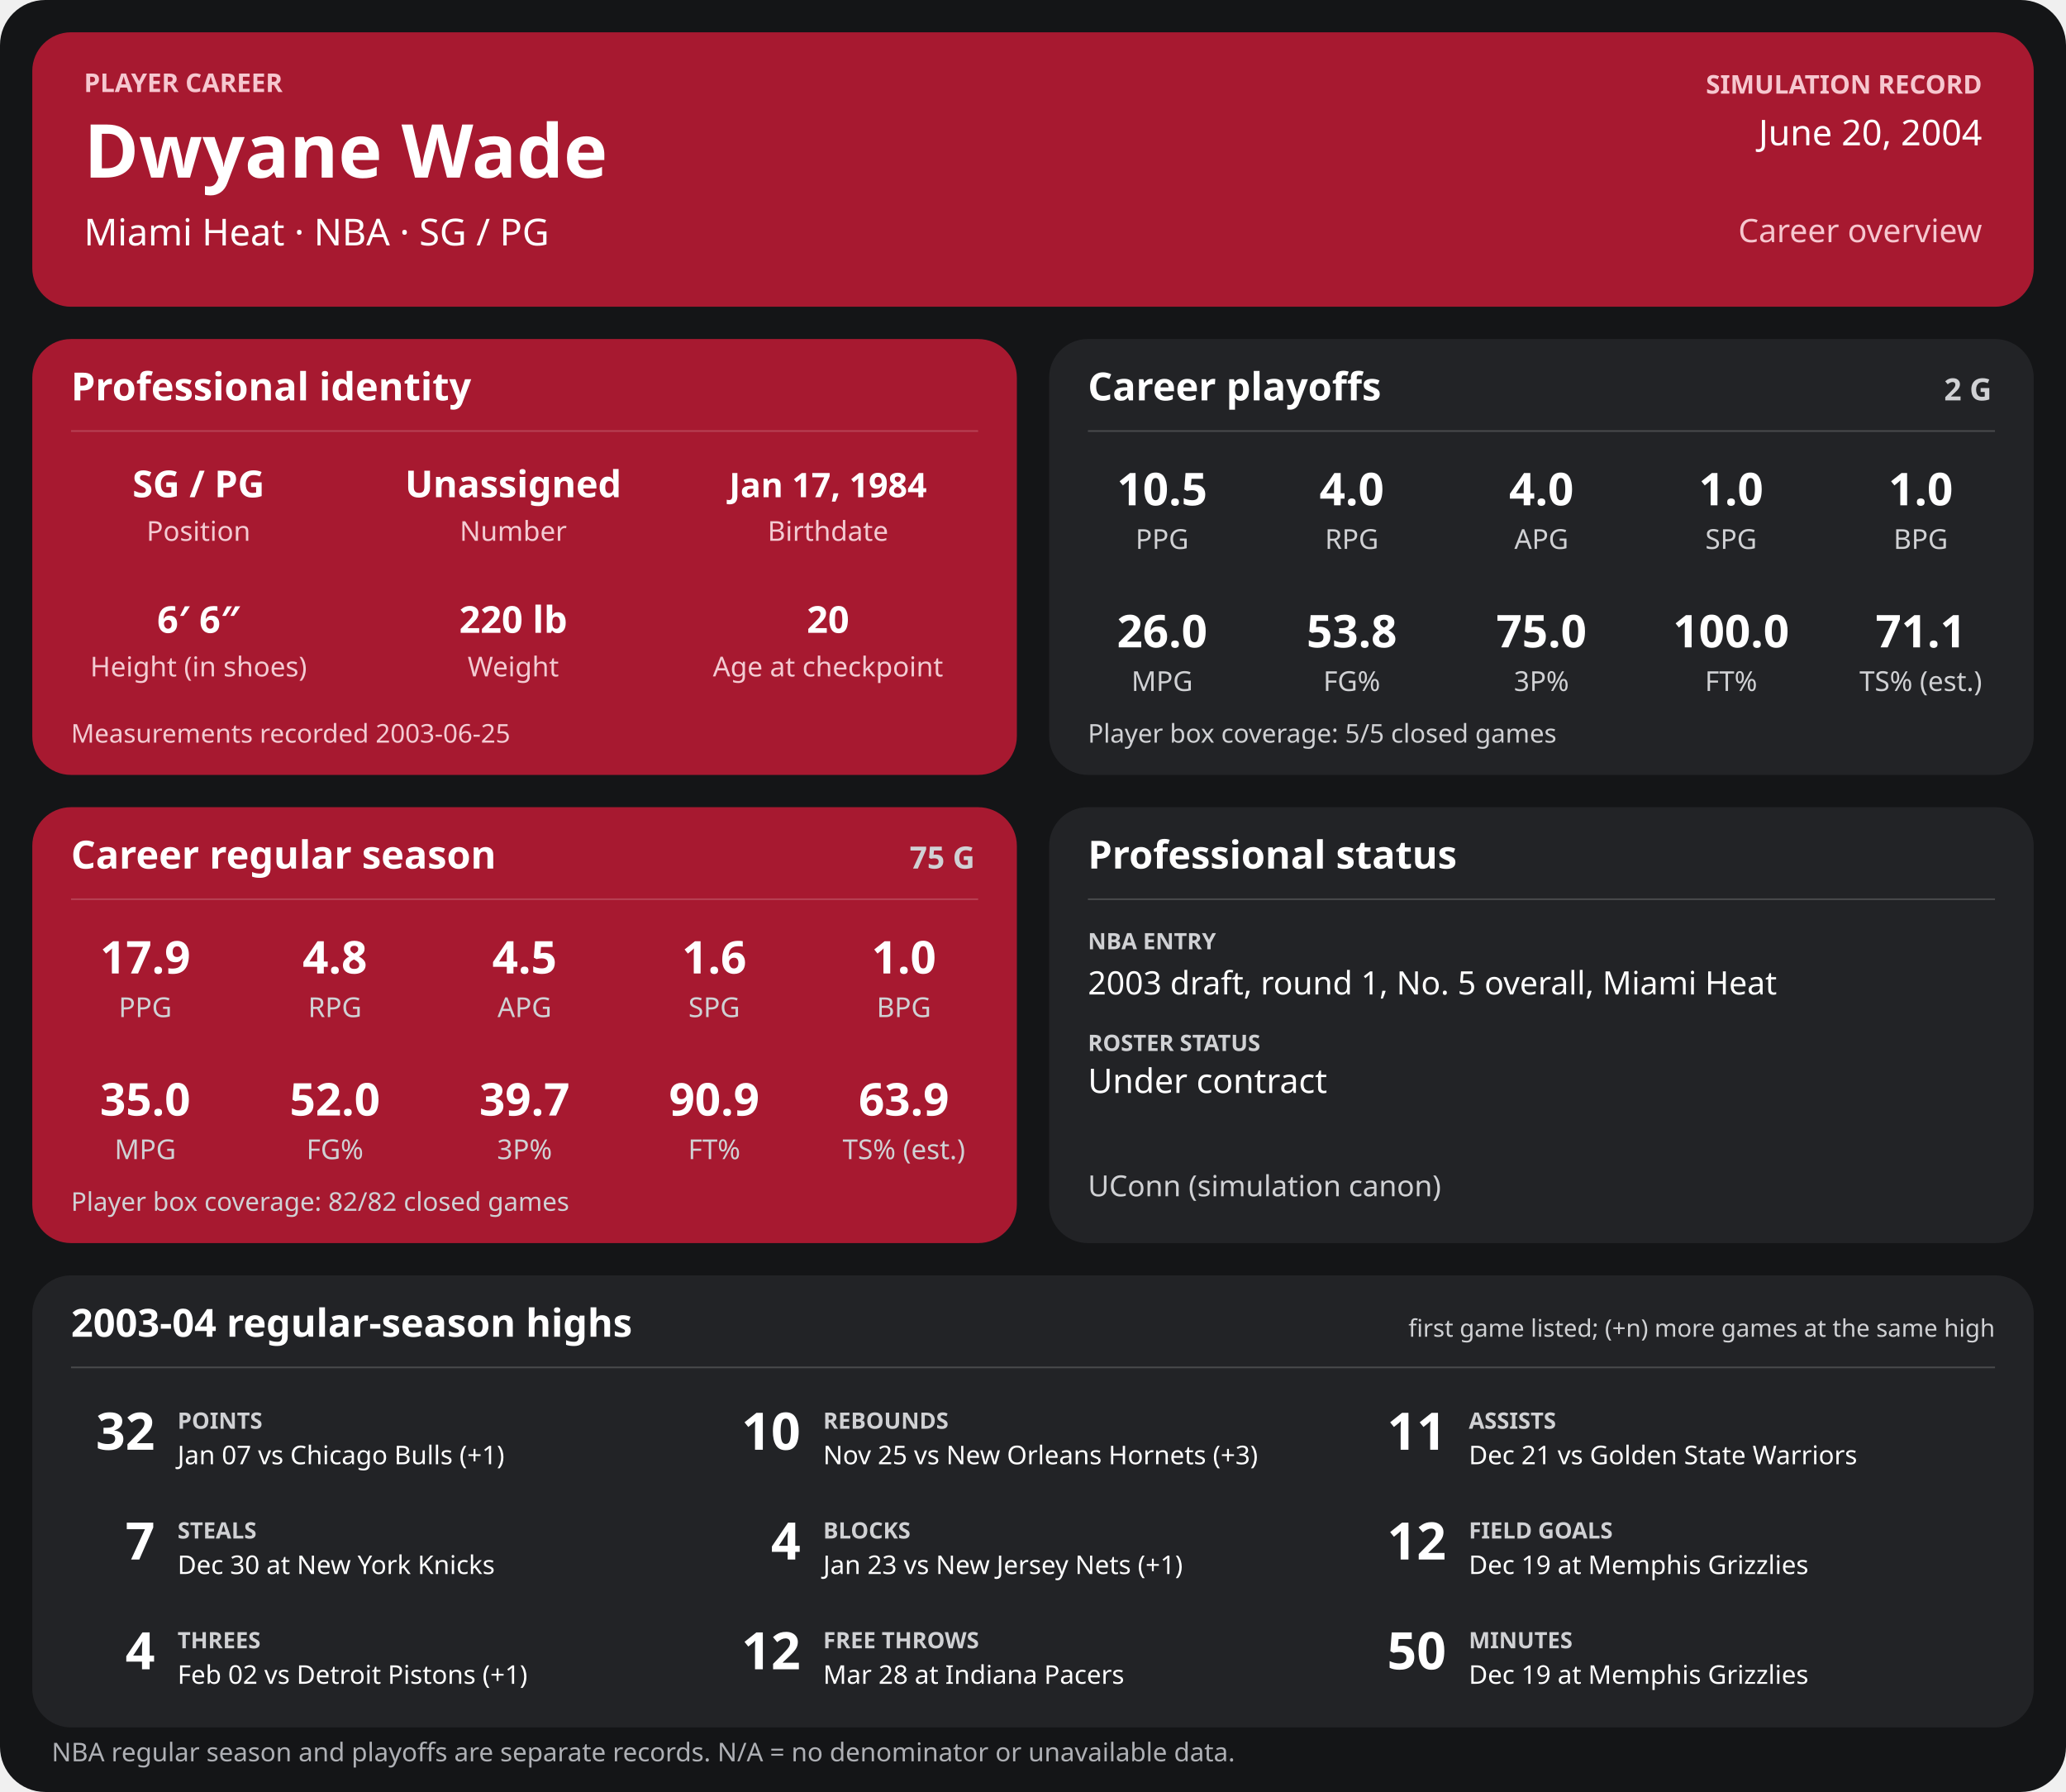
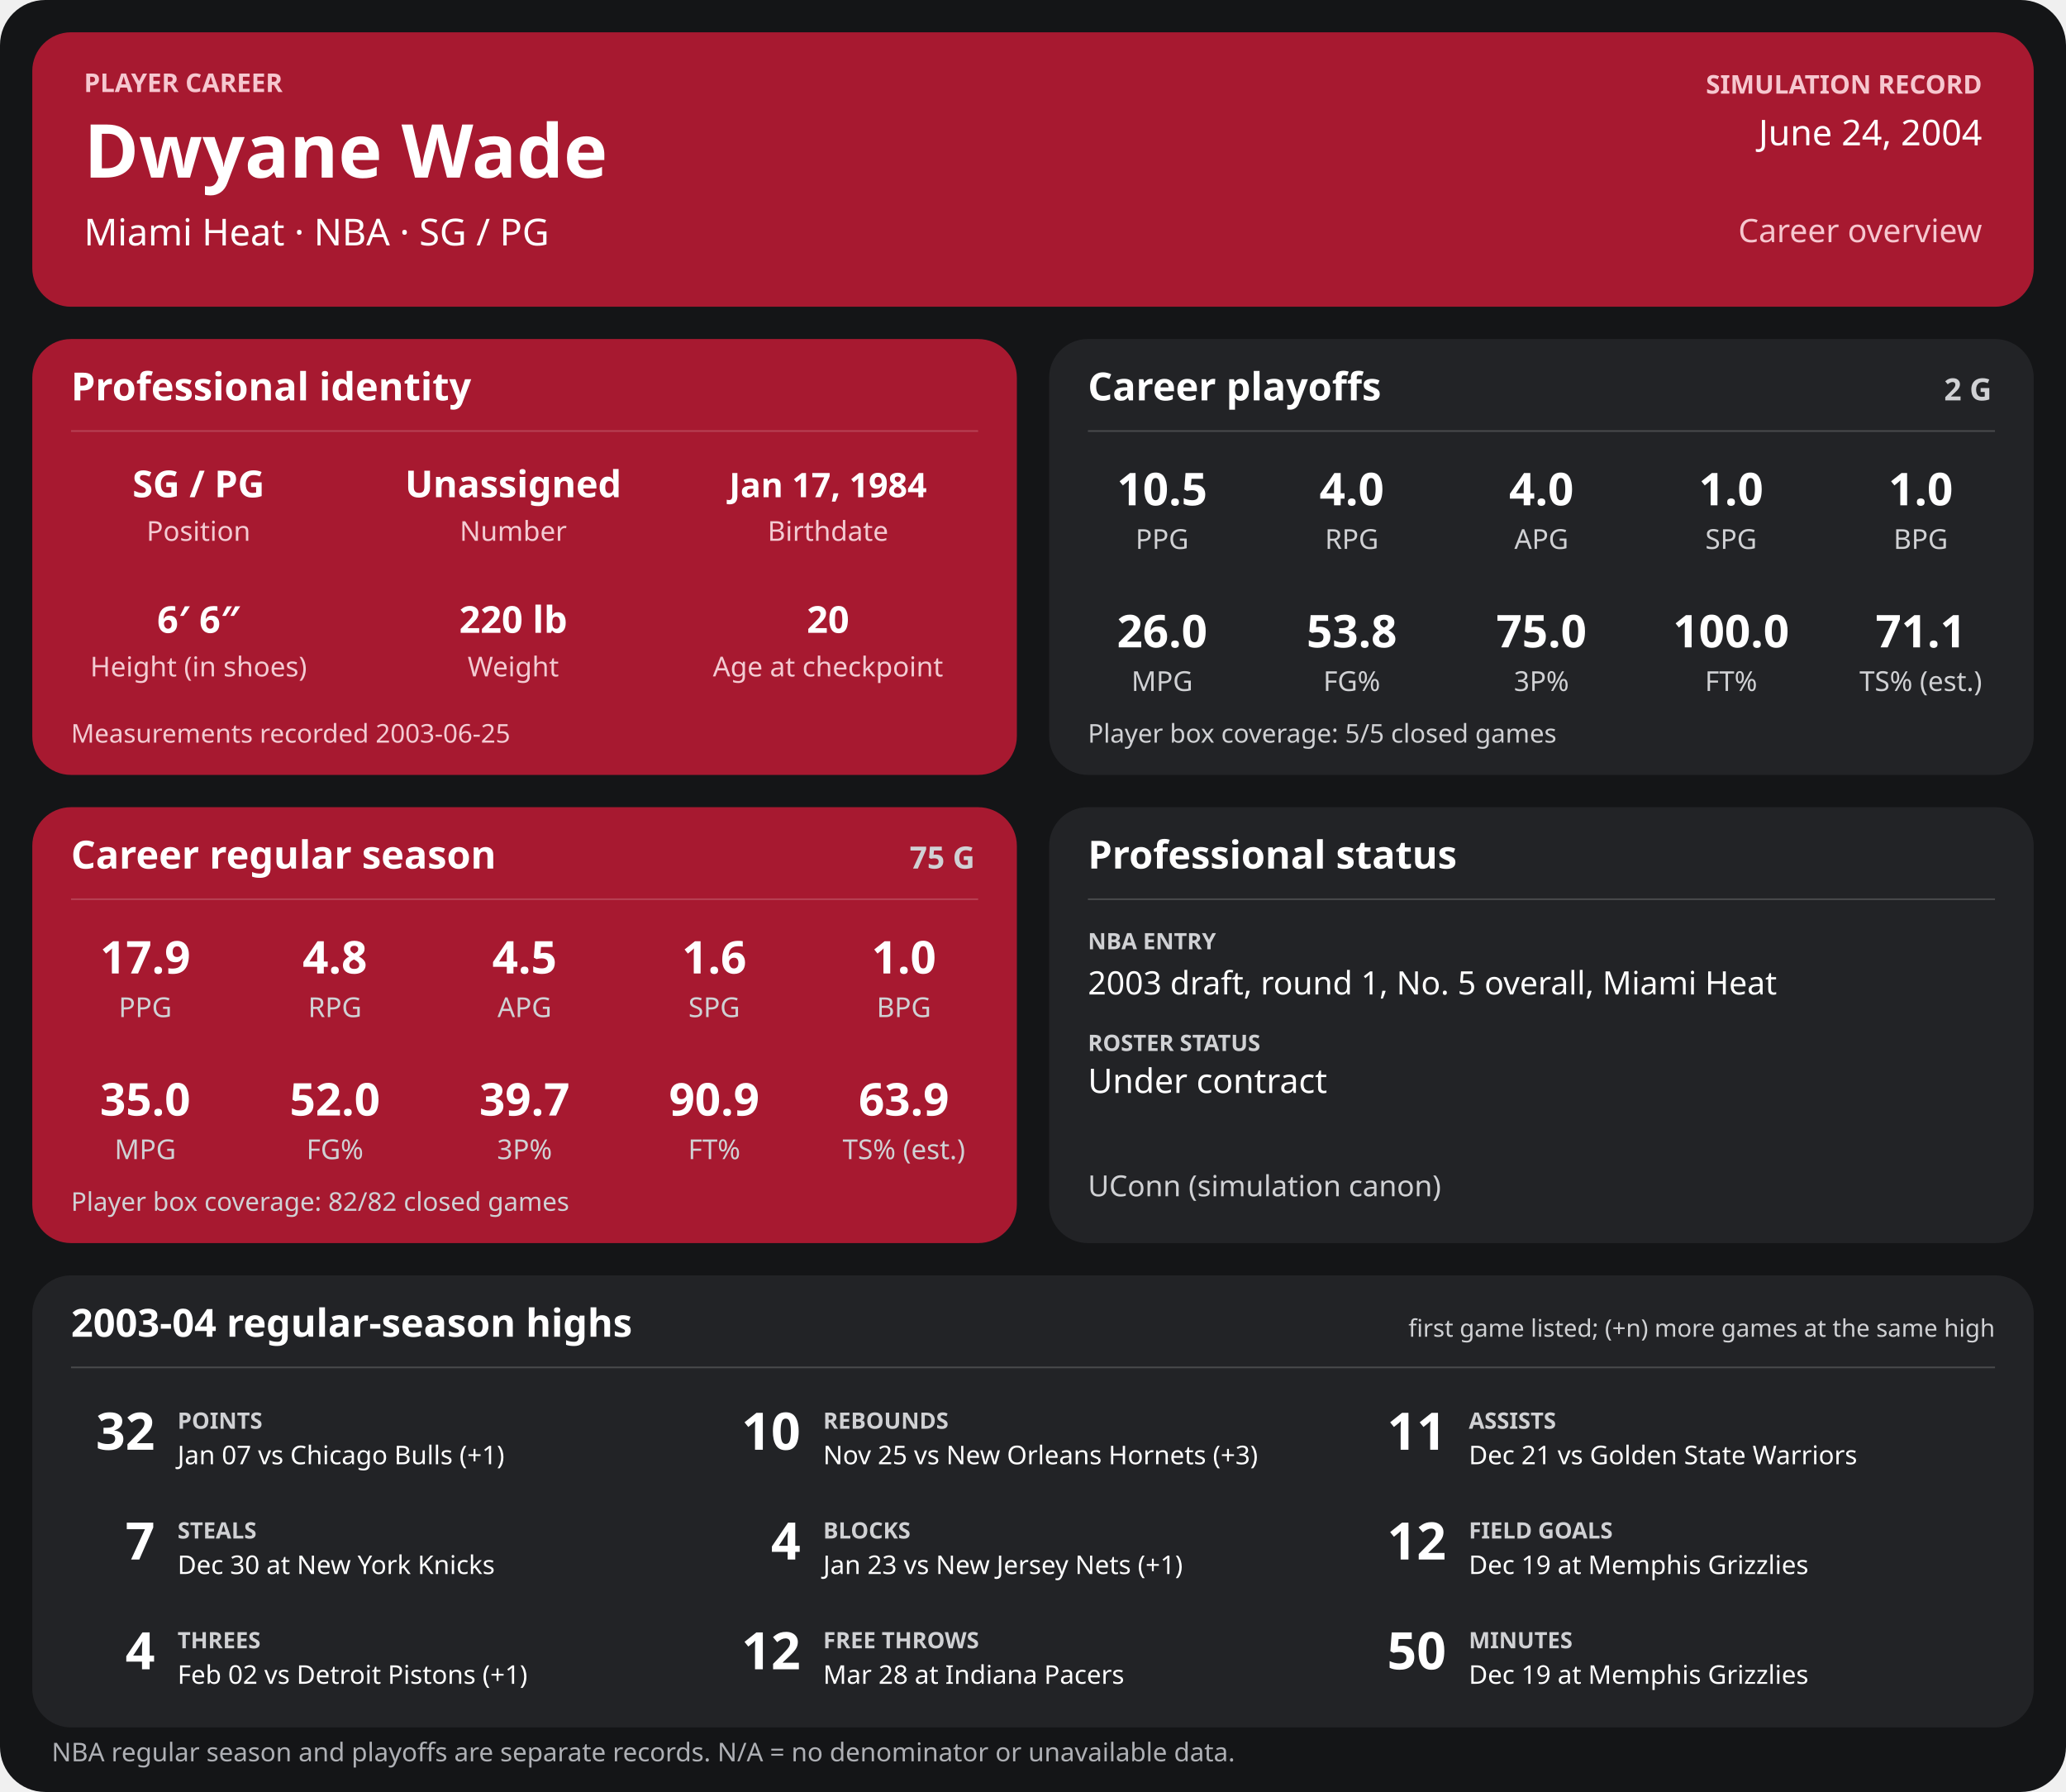
<svg xmlns="http://www.w3.org/2000/svg" width="1280" height="1110" viewBox="0 0 1280 1110" role="img" aria-labelledby="title desc">
  <rect width="1280" height="1110" rx="28" fill="#141517" />
  <g>
    <rect x="20" y="20" width="1240" height="170" rx="24" fill="#a71930" />
    <text x="52" y="57" font-family="sans-serif" fill="#f6c7cf" font-size="16" font-weight="700" text-anchor="start">PLAYER CAREER</text>
    <text x="52" y="110" font-family="sans-serif" fill="#ffffff" font-size="46" font-weight="700" text-anchor="start">Dwyane Wade</text>
    <text x="52" y="152" font-family="sans-serif" fill="#ffffff" font-size="23" font-weight="400" text-anchor="start">Miami Heat  ·  NBA  ·  SG / PG</text>
    <text x="1228" y="58" font-family="sans-serif" fill="#f6c7cf" font-size="16" font-weight="700" text-anchor="end">SIMULATION RECORD</text>
-     <text x="1228" y="90" font-family="sans-serif" fill="#ffffff" font-size="22" font-weight="500" text-anchor="end">June 20, 2004</text>
+     <text x="1228" y="90" font-family="sans-serif" fill="#ffffff" font-size="22" font-weight="500" text-anchor="end">June 24, 2004</text>
    <text x="1228" y="150" font-family="sans-serif" fill="#f6c7cf" font-size="20" font-weight="500" text-anchor="end">Career overview</text>
    <rect x="20" y="210" width="610" height="270" rx="24" fill="#a71930" />
    <text x="44" y="248" font-family="sans-serif" fill="#ffffff" font-size="24" font-weight="700" text-anchor="start">Professional identity</text>
    <line x1="44" y1="267" x2="606" y2="267" stroke="#ffffff" stroke-opacity="0.18" />
    <text x="123" y="308" font-family="sans-serif" fill="#ffffff" font-size="23" font-weight="600" text-anchor="middle">SG / PG</text>
    <text x="123" y="335" font-family="sans-serif" fill="#f3cbd2" font-size="17" font-weight="400" text-anchor="middle">Position</text>
    <text x="318" y="308" font-family="sans-serif" fill="#ffffff" font-size="23" font-weight="600" text-anchor="middle">Unassigned</text>
    <text x="318" y="335" font-family="sans-serif" fill="#f3cbd2" font-size="17" font-weight="400" text-anchor="middle">Number</text>
    <text x="513" y="308" font-family="sans-serif" fill="#ffffff" font-size="21" font-weight="600" text-anchor="middle">Jan 17, 1984</text>
    <text x="513" y="335" font-family="sans-serif" fill="#f3cbd2" font-size="17" font-weight="400" text-anchor="middle">Birthdate</text>
    <text x="123" y="392" font-family="sans-serif" fill="#ffffff" font-size="23" font-weight="600" text-anchor="middle">6′ 6″</text>
    <text x="123" y="419" font-family="sans-serif" fill="#f3cbd2" font-size="17" font-weight="400" text-anchor="middle">Height (in shoes)</text>
    <text x="318" y="392" font-family="sans-serif" fill="#ffffff" font-size="23" font-weight="600" text-anchor="middle">220 lb</text>
    <text x="318" y="419" font-family="sans-serif" fill="#f3cbd2" font-size="17" font-weight="400" text-anchor="middle">Weight</text>
    <text x="513" y="392" font-family="sans-serif" fill="#ffffff" font-size="23" font-weight="600" text-anchor="middle">20</text>
    <text x="513" y="419" font-family="sans-serif" fill="#f3cbd2" font-size="17" font-weight="400" text-anchor="middle">Age at checkpoint</text>
    <text x="44" y="460" font-family="sans-serif" fill="#f3cbd2" font-size="16" font-weight="400" text-anchor="start">Measurements recorded 2003-06-25</text>
    <rect x="650" y="210" width="610" height="270" rx="24" fill="#222326" />
    <text x="674" y="248" font-family="sans-serif" fill="#ffffff" font-size="24" font-weight="700" text-anchor="start">Career playoffs</text>
    <text x="1234" y="248" font-family="sans-serif" fill="#d0d1d4" font-size="19" font-weight="700" text-anchor="end">2 G</text>
    <line x1="674" y1="267" x2="1236" y2="267" stroke="#ffffff" stroke-opacity="0.18" />
    <text x="720.0" y="313" font-family="sans-serif" fill="#ffffff" font-size="28" font-weight="600" text-anchor="middle">10.5</text>
    <text x="720.0" y="340" font-family="sans-serif" fill="#d0d1d4" font-size="17" font-weight="400" text-anchor="middle">PPG</text>
    <text x="837.5" y="313" font-family="sans-serif" fill="#ffffff" font-size="28" font-weight="600" text-anchor="middle">4.0</text>
    <text x="837.5" y="340" font-family="sans-serif" fill="#d0d1d4" font-size="17" font-weight="400" text-anchor="middle">RPG</text>
    <text x="955.0" y="313" font-family="sans-serif" fill="#ffffff" font-size="28" font-weight="600" text-anchor="middle">4.0</text>
    <text x="955.0" y="340" font-family="sans-serif" fill="#d0d1d4" font-size="17" font-weight="400" text-anchor="middle">APG</text>
    <text x="1072.5" y="313" font-family="sans-serif" fill="#ffffff" font-size="28" font-weight="600" text-anchor="middle">1.0</text>
    <text x="1072.5" y="340" font-family="sans-serif" fill="#d0d1d4" font-size="17" font-weight="400" text-anchor="middle">SPG</text>
    <text x="1190.0" y="313" font-family="sans-serif" fill="#ffffff" font-size="28" font-weight="600" text-anchor="middle">1.0</text>
    <text x="1190.0" y="340" font-family="sans-serif" fill="#d0d1d4" font-size="17" font-weight="400" text-anchor="middle">BPG</text>
    <text x="720.0" y="401" font-family="sans-serif" fill="#ffffff" font-size="28" font-weight="600" text-anchor="middle">26.0</text>
    <text x="720.0" y="428" font-family="sans-serif" fill="#d0d1d4" font-size="17" font-weight="400" text-anchor="middle">MPG</text>
    <text x="837.5" y="401" font-family="sans-serif" fill="#ffffff" font-size="28" font-weight="600" text-anchor="middle">53.8</text>
    <text x="837.5" y="428" font-family="sans-serif" fill="#d0d1d4" font-size="17" font-weight="400" text-anchor="middle">FG%</text>
    <text x="955.0" y="401" font-family="sans-serif" fill="#ffffff" font-size="28" font-weight="600" text-anchor="middle">75.0</text>
    <text x="955.0" y="428" font-family="sans-serif" fill="#d0d1d4" font-size="17" font-weight="400" text-anchor="middle">3P%</text>
    <text x="1072.5" y="401" font-family="sans-serif" fill="#ffffff" font-size="28" font-weight="600" text-anchor="middle">100.0</text>
    <text x="1072.5" y="428" font-family="sans-serif" fill="#d0d1d4" font-size="17" font-weight="400" text-anchor="middle">FT%</text>
    <text x="1190.0" y="401" font-family="sans-serif" fill="#ffffff" font-size="28" font-weight="600" text-anchor="middle">71.1</text>
    <text x="1190.0" y="428" font-family="sans-serif" fill="#d0d1d4" font-size="17" font-weight="400" text-anchor="middle">TS% (est.)</text>
    <text x="674" y="460" font-family="sans-serif" fill="#d0d1d4" font-size="16" font-weight="400" text-anchor="start">Player box coverage: 5/5 closed games</text>
    <rect x="20" y="500" width="610" height="270" rx="24" fill="#a71930" />
    <text x="44" y="538" font-family="sans-serif" fill="#ffffff" font-size="24" font-weight="700" text-anchor="start">Career regular season</text>
    <text x="604" y="538" font-family="sans-serif" fill="#d0d1d4" font-size="19" font-weight="700" text-anchor="end">75 G</text>
    <line x1="44" y1="557" x2="606" y2="557" stroke="#ffffff" stroke-opacity="0.18" />
    <text x="90.0" y="603" font-family="sans-serif" fill="#ffffff" font-size="28" font-weight="600" text-anchor="middle">17.9</text>
    <text x="90.0" y="630" font-family="sans-serif" fill="#d0d1d4" font-size="17" font-weight="400" text-anchor="middle">PPG</text>
    <text x="207.5" y="603" font-family="sans-serif" fill="#ffffff" font-size="28" font-weight="600" text-anchor="middle">4.8</text>
    <text x="207.5" y="630" font-family="sans-serif" fill="#d0d1d4" font-size="17" font-weight="400" text-anchor="middle">RPG</text>
    <text x="325.0" y="603" font-family="sans-serif" fill="#ffffff" font-size="28" font-weight="600" text-anchor="middle">4.5</text>
    <text x="325.0" y="630" font-family="sans-serif" fill="#d0d1d4" font-size="17" font-weight="400" text-anchor="middle">APG</text>
    <text x="442.5" y="603" font-family="sans-serif" fill="#ffffff" font-size="28" font-weight="600" text-anchor="middle">1.6</text>
    <text x="442.5" y="630" font-family="sans-serif" fill="#d0d1d4" font-size="17" font-weight="400" text-anchor="middle">SPG</text>
    <text x="560.0" y="603" font-family="sans-serif" fill="#ffffff" font-size="28" font-weight="600" text-anchor="middle">1.0</text>
    <text x="560.0" y="630" font-family="sans-serif" fill="#d0d1d4" font-size="17" font-weight="400" text-anchor="middle">BPG</text>
    <text x="90.0" y="691" font-family="sans-serif" fill="#ffffff" font-size="28" font-weight="600" text-anchor="middle">35.0</text>
    <text x="90.0" y="718" font-family="sans-serif" fill="#d0d1d4" font-size="17" font-weight="400" text-anchor="middle">MPG</text>
    <text x="207.5" y="691" font-family="sans-serif" fill="#ffffff" font-size="28" font-weight="600" text-anchor="middle">52.0</text>
    <text x="207.5" y="718" font-family="sans-serif" fill="#d0d1d4" font-size="17" font-weight="400" text-anchor="middle">FG%</text>
    <text x="325.0" y="691" font-family="sans-serif" fill="#ffffff" font-size="28" font-weight="600" text-anchor="middle">39.7</text>
    <text x="325.0" y="718" font-family="sans-serif" fill="#d0d1d4" font-size="17" font-weight="400" text-anchor="middle">3P%</text>
    <text x="442.5" y="691" font-family="sans-serif" fill="#ffffff" font-size="28" font-weight="600" text-anchor="middle">90.9</text>
    <text x="442.5" y="718" font-family="sans-serif" fill="#d0d1d4" font-size="17" font-weight="400" text-anchor="middle">FT%</text>
    <text x="560.0" y="691" font-family="sans-serif" fill="#ffffff" font-size="28" font-weight="600" text-anchor="middle">63.9</text>
    <text x="560.0" y="718" font-family="sans-serif" fill="#d0d1d4" font-size="17" font-weight="400" text-anchor="middle">TS% (est.)</text>
    <text x="44" y="750" font-family="sans-serif" fill="#d0d1d4" font-size="16" font-weight="400" text-anchor="start">Player box coverage: 82/82 closed games</text>
    <rect x="650" y="500" width="610" height="270" rx="24" fill="#222326" />
    <text x="674" y="538" font-family="sans-serif" fill="#ffffff" font-size="24" font-weight="700" text-anchor="start">Professional status</text>
    <line x1="674" y1="557" x2="1236" y2="557" stroke="#ffffff" stroke-opacity="0.18" />
    <text x="674" y="588" font-family="sans-serif" fill="#d0d1d4" font-size="14" font-weight="700" text-anchor="start">NBA ENTRY</text>
    <text x="674" y="616" font-family="sans-serif" fill="#ffffff" font-size="20" font-weight="500" text-anchor="start">2003 draft, round 1, No. 5 overall, Miami Heat</text>
    <text x="674" y="651" font-family="sans-serif" fill="#d0d1d4" font-size="14" font-weight="700" text-anchor="start">ROSTER STATUS</text>
    <text x="674" y="677" font-family="sans-serif" fill="#ffffff" font-size="21" font-weight="500" text-anchor="start">Under contract</text>
    <text x="674" y="741" font-family="sans-serif" fill="#d0d1d4" font-size="18" font-weight="400" text-anchor="start">UConn (simulation canon)</text>
    <rect x="20" y="790" width="1240" height="280" rx="24" fill="#222326" />
    <text x="44" y="828" font-family="sans-serif" fill="#ffffff" font-size="24" font-weight="700" text-anchor="start">2003-04 regular-season highs</text>
    <text x="1236" y="828" font-family="sans-serif" fill="#d0d1d4" font-size="15" font-weight="400" text-anchor="end">first game listed; (+n) more games at the same high</text>
    <line x1="44" y1="847" x2="1236" y2="847" stroke="#ffffff" stroke-opacity="0.18" />
    <text x="96" y="898" font-family="sans-serif" fill="#ffffff" font-size="32" font-weight="700" text-anchor="end">32</text>
    <text x="110" y="885" font-family="sans-serif" fill="#d0d1d4" font-size="14" font-weight="700" text-anchor="start">POINTS</text>
    <text x="110" y="907" font-family="sans-serif" fill="#ffffff" font-size="16" font-weight="400" text-anchor="start">Jan 07 vs Chicago Bulls (+1)</text>
    <text x="496" y="898" font-family="sans-serif" fill="#ffffff" font-size="32" font-weight="700" text-anchor="end">10</text>
    <text x="510" y="885" font-family="sans-serif" fill="#d0d1d4" font-size="14" font-weight="700" text-anchor="start">REBOUNDS</text>
    <text x="510" y="907" font-family="sans-serif" fill="#ffffff" font-size="16" font-weight="400" text-anchor="start">Nov 25 vs New Orleans Hornets (+3)</text>
    <text x="896" y="898" font-family="sans-serif" fill="#ffffff" font-size="32" font-weight="700" text-anchor="end">11</text>
    <text x="910" y="885" font-family="sans-serif" fill="#d0d1d4" font-size="14" font-weight="700" text-anchor="start">ASSISTS</text>
    <text x="910" y="907" font-family="sans-serif" fill="#ffffff" font-size="16" font-weight="400" text-anchor="start">Dec 21 vs Golden State Warriors</text>
    <text x="96" y="966" font-family="sans-serif" fill="#ffffff" font-size="32" font-weight="700" text-anchor="end">7</text>
    <text x="110" y="953" font-family="sans-serif" fill="#d0d1d4" font-size="14" font-weight="700" text-anchor="start">STEALS</text>
    <text x="110" y="975" font-family="sans-serif" fill="#ffffff" font-size="16" font-weight="400" text-anchor="start">Dec 30 at New York Knicks</text>
    <text x="496" y="966" font-family="sans-serif" fill="#ffffff" font-size="32" font-weight="700" text-anchor="end">4</text>
    <text x="510" y="953" font-family="sans-serif" fill="#d0d1d4" font-size="14" font-weight="700" text-anchor="start">BLOCKS</text>
    <text x="510" y="975" font-family="sans-serif" fill="#ffffff" font-size="16" font-weight="400" text-anchor="start">Jan 23 vs New Jersey Nets (+1)</text>
    <text x="896" y="966" font-family="sans-serif" fill="#ffffff" font-size="32" font-weight="700" text-anchor="end">12</text>
    <text x="910" y="953" font-family="sans-serif" fill="#d0d1d4" font-size="14" font-weight="700" text-anchor="start">FIELD GOALS</text>
    <text x="910" y="975" font-family="sans-serif" fill="#ffffff" font-size="16" font-weight="400" text-anchor="start">Dec 19 at Memphis Grizzlies</text>
    <text x="96" y="1034" font-family="sans-serif" fill="#ffffff" font-size="32" font-weight="700" text-anchor="end">4</text>
    <text x="110" y="1021" font-family="sans-serif" fill="#d0d1d4" font-size="14" font-weight="700" text-anchor="start">THREES</text>
    <text x="110" y="1043" font-family="sans-serif" fill="#ffffff" font-size="16" font-weight="400" text-anchor="start">Feb 02 vs Detroit Pistons (+1)</text>
    <text x="496" y="1034" font-family="sans-serif" fill="#ffffff" font-size="32" font-weight="700" text-anchor="end">12</text>
    <text x="510" y="1021" font-family="sans-serif" fill="#d0d1d4" font-size="14" font-weight="700" text-anchor="start">FREE THROWS</text>
    <text x="510" y="1043" font-family="sans-serif" fill="#ffffff" font-size="16" font-weight="400" text-anchor="start">Mar 28 at Indiana Pacers</text>
    <text x="896" y="1034" font-family="sans-serif" fill="#ffffff" font-size="32" font-weight="700" text-anchor="end">50</text>
    <text x="910" y="1021" font-family="sans-serif" fill="#d0d1d4" font-size="14" font-weight="700" text-anchor="start">MINUTES</text>
    <text x="910" y="1043" font-family="sans-serif" fill="#ffffff" font-size="16" font-weight="400" text-anchor="start">Dec 19 at Memphis Grizzlies</text>
    <text x="32" y="1091" font-family="sans-serif" fill="#aeb0b5" font-size="16" font-weight="400" text-anchor="start">NBA regular season and playoffs are separate records. N/A = no denominator or unavailable data.</text>
  </g>
</svg>
